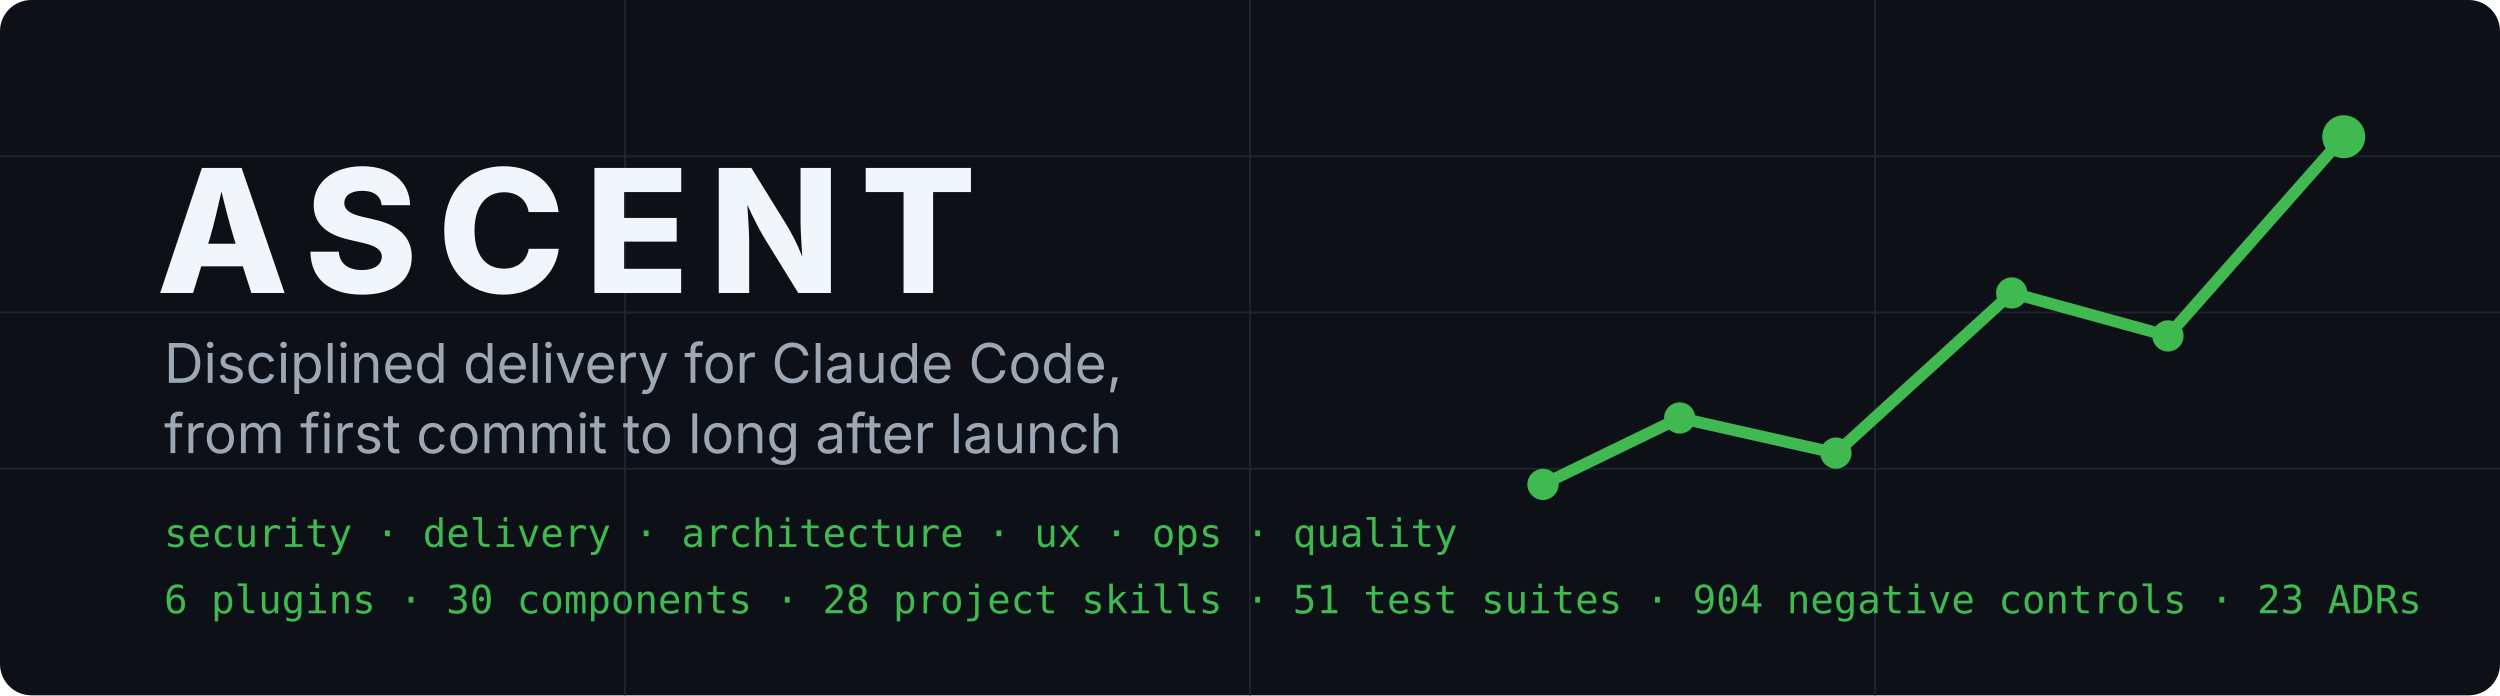
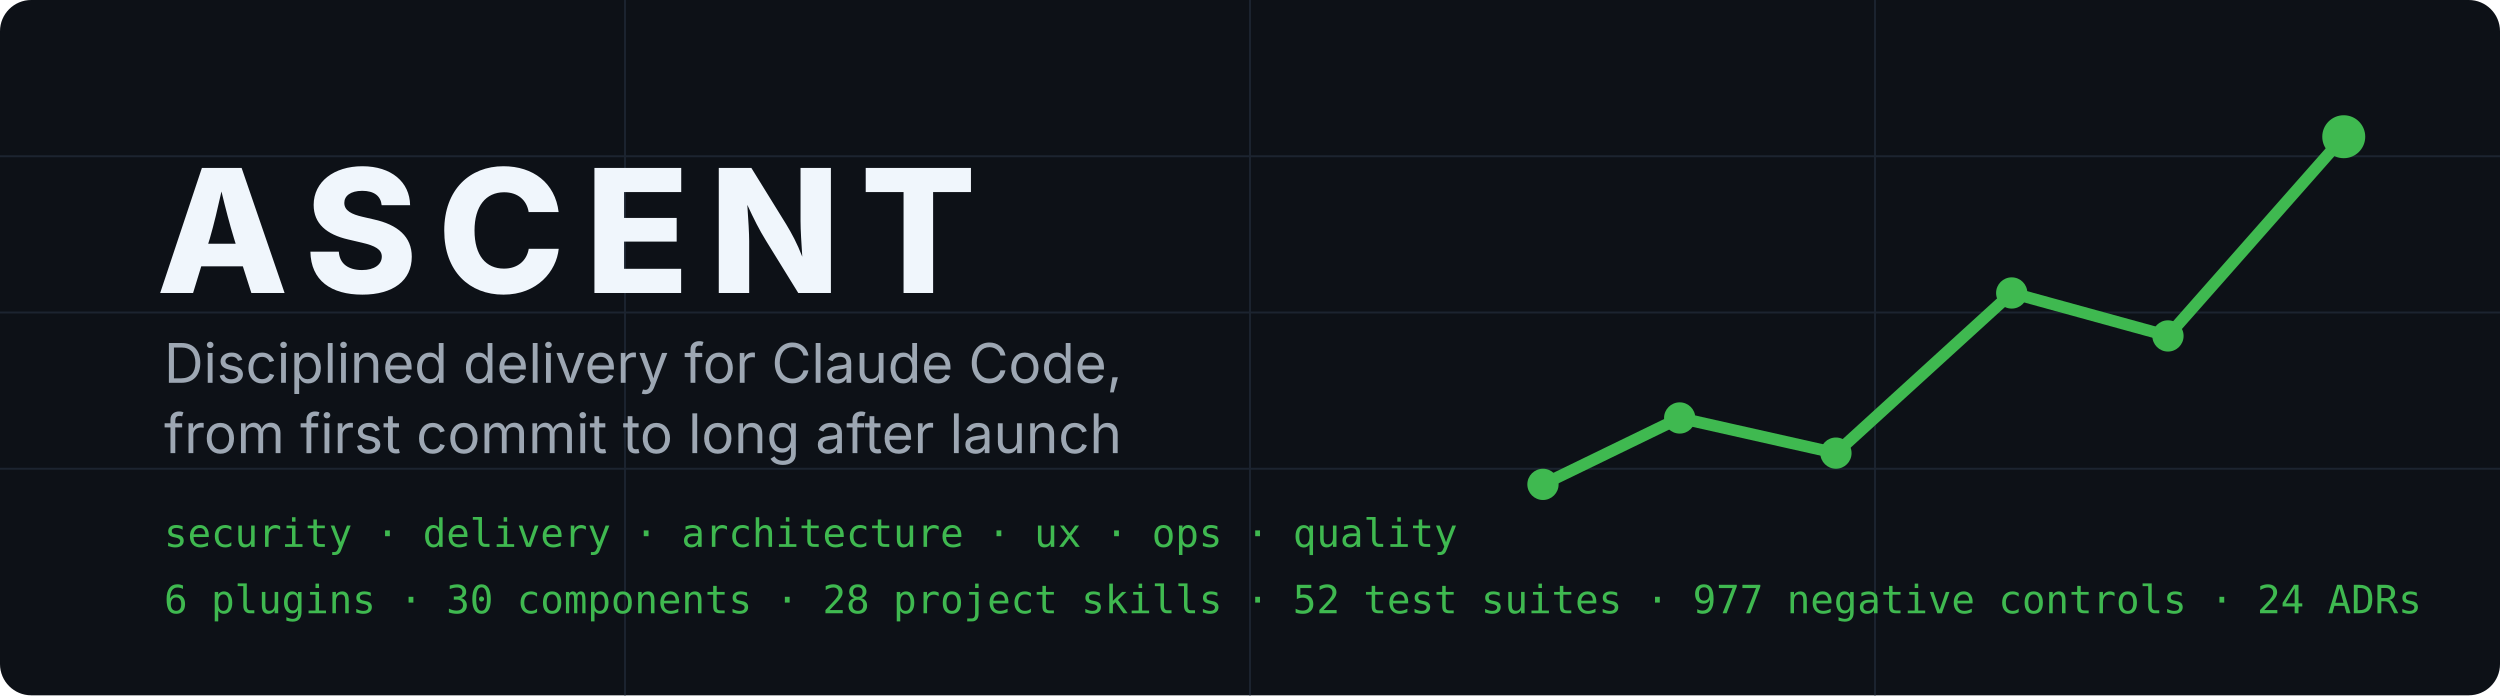
<svg xmlns="http://www.w3.org/2000/svg" width="1280" height="356" viewBox="0 0 1280 356" role="img" aria-labelledby="t d">
  <rect width="1280" height="356" rx="16" fill="#0D1117" />
  <g stroke="#1C2430" stroke-width="1">
    <path d="M0 80H1280M0 160H1280M0 240H1280M320 0V356M640 0V356M960 0V356" />
  </g>
  <polyline points="790,248 860,214 940,232 1030,150 1110,172 1200,70" fill="none" stroke="#3FB950" stroke-width="6" stroke-linecap="round" stroke-linejoin="round" />
  <g fill="#3FB950">
    <circle cx="790" cy="248" r="8" />
    <circle cx="860" cy="214" r="8" />
    <circle cx="940" cy="232" r="8" />
    <circle cx="1030" cy="150" r="8" />
    <circle cx="1110" cy="172" r="8" />
    <circle cx="1200" cy="70" r="11" />
  </g>
  <text x="80" y="150" font-family="Inter, Segoe UI, Helvetica, Arial, sans-serif" font-size="88" font-weight="800" letter-spacing="10" fill="#F0F6FC">ASCENT</text>
  <text x="84" y="196" font-family="Inter, Segoe UI, Helvetica, Arial, sans-serif" font-size="28" fill="#9DA7B3">Disciplined delivery for Claude Code,</text>
  <text x="84" y="232" font-family="Inter, Segoe UI, Helvetica, Arial, sans-serif" font-size="28" fill="#9DA7B3">from first commit to long after launch</text>
  <text x="84" y="280" font-family="JetBrains Mono, SFMono-Regular, Menlo, monospace" font-size="20" fill="#3FB950">security · delivery · architecture · ux · ops · quality</text>
-   <text x="84" y="314" font-family="JetBrains Mono, SFMono-Regular, Menlo, monospace" font-size="20" fill="#3FB950">6 plugins · 30 components · 28 project skills · 51 test suites · 904 negative controls · 23 ADRs</text>
+   <text x="84" y="314" font-family="JetBrains Mono, SFMono-Regular, Menlo, monospace" font-size="20" fill="#3FB950">6 plugins · 30 components · 28 project skills · 52 test suites · 977 negative controls · 24 ADRs</text>
</svg>
